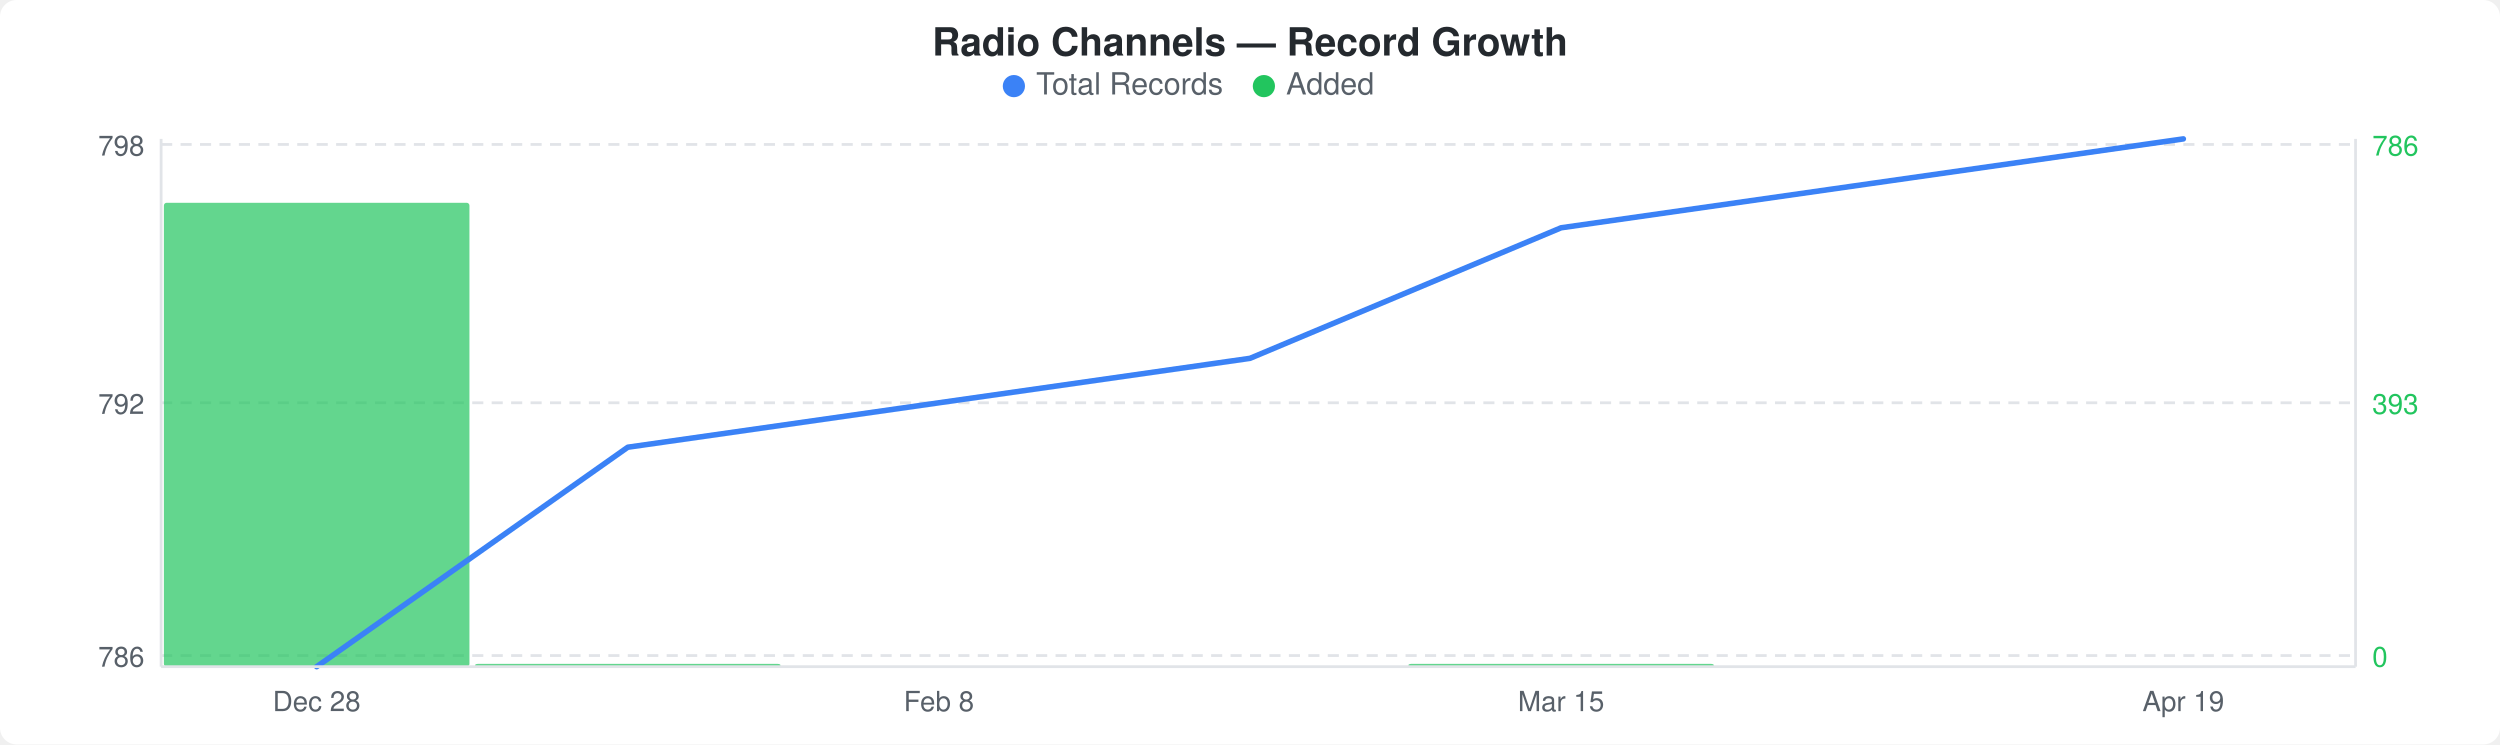
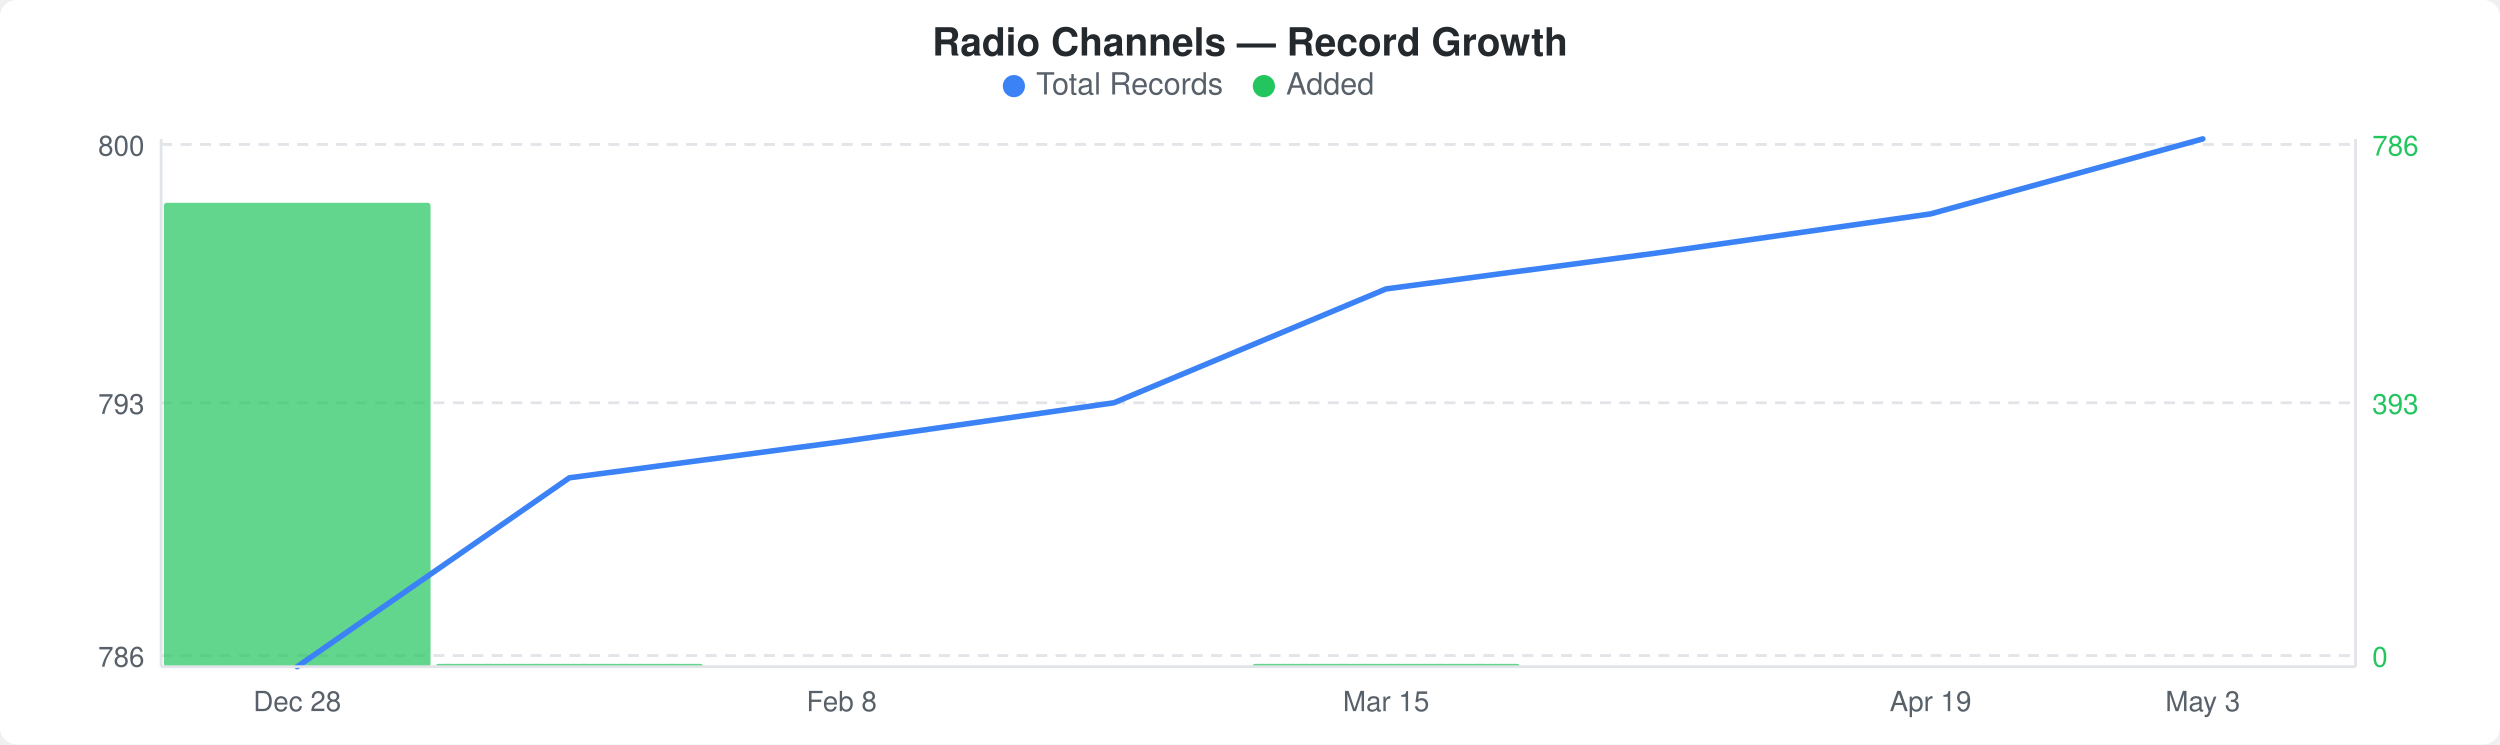
<svg xmlns="http://www.w3.org/2000/svg" width="900" height="268" viewBox="0 0 900 268">
  <rect width="900" height="268" fill="#ffffff" rx="6" ry="6" />
  <text x="450" y="20" text-anchor="middle" font-family="-apple-system, BlinkMacSystemFont, &quot;Segoe UI&quot;, Helvetica, Arial, sans-serif" font-size="14" font-weight="600" fill="#24292e">Radio Channels — Record Growth</text>
  <circle cx="365" cy="31" r="4" fill="#3b82f6" />
  <text x="373" y="34" font-family="-apple-system, BlinkMacSystemFont, &quot;Segoe UI&quot;, Helvetica, Arial, sans-serif" font-size="11" fill="#586069">Total Records</text>
  <circle cx="455" cy="31" r="4" fill="#22c55e" />
  <text x="463" y="34" font-family="-apple-system, BlinkMacSystemFont, &quot;Segoe UI&quot;, Helvetica, Arial, sans-serif" font-size="11" fill="#586069">Added</text>
  <line x1="58" y1="52" x2="848" y2="52" stroke="#e1e4e8" stroke-width="1" stroke-dasharray="4,3" />
  <line x1="58" y1="145" x2="848" y2="145" stroke="#e1e4e8" stroke-width="1" stroke-dasharray="4,3" />
  <line x1="58" y1="236" x2="848" y2="236" stroke="#e1e4e8" stroke-width="1" stroke-dasharray="4,3" />
-   <rect x="59" y="73" width="110" height="167" rx="1" fill="#22c55eb3" />
-   <rect x="171" y="239" width="110" height="1" rx="1" fill="#22c55eb3" />
-   <rect x="507" y="239" width="110" height="1" rx="1" fill="#22c55eb3" />
-   <polyline points="114,240 226,161 338,145 450,129 562,82 674,66 786,50" fill="none" stroke="#3b82f6" stroke-width="2" stroke-linejoin="round" stroke-linecap="round" />
-   <text x="52" y="56" text-anchor="end" font-family="-apple-system, BlinkMacSystemFont, &quot;Segoe UI&quot;, Helvetica, Arial, sans-serif" font-size="10" fill="#586069">798</text>
-   <text x="52" y="149" text-anchor="end" font-family="-apple-system, BlinkMacSystemFont, &quot;Segoe UI&quot;, Helvetica, Arial, sans-serif" font-size="10" fill="#586069">792</text>
+   <rect x="59" y="73" width="96" height="167" rx="1" fill="#22c55eb3" />
+   <rect x="157" y="239" width="96" height="1" rx="1" fill="#22c55eb3" />
+   <rect x="451" y="239" width="96" height="1" rx="1" fill="#22c55eb3" />
+   <polyline points="107,240 205,172 303,159 401,145 499,104 597,91 695,77 793,50" fill="none" stroke="#3b82f6" stroke-width="2" stroke-linejoin="round" stroke-linecap="round" />
+   <text x="52" y="56" text-anchor="end" font-family="-apple-system, BlinkMacSystemFont, &quot;Segoe UI&quot;, Helvetica, Arial, sans-serif" font-size="10" fill="#586069">800</text>
+   <text x="52" y="149" text-anchor="end" font-family="-apple-system, BlinkMacSystemFont, &quot;Segoe UI&quot;, Helvetica, Arial, sans-serif" font-size="10" fill="#586069">793</text>
  <text x="52" y="240" text-anchor="end" font-family="-apple-system, BlinkMacSystemFont, &quot;Segoe UI&quot;, Helvetica, Arial, sans-serif" font-size="10" fill="#586069">786</text>
  <text x="854" y="56" text-anchor="start" font-family="-apple-system, BlinkMacSystemFont, &quot;Segoe UI&quot;, Helvetica, Arial, sans-serif" font-size="10" fill="#22c55e">786</text>
  <text x="854" y="149" text-anchor="start" font-family="-apple-system, BlinkMacSystemFont, &quot;Segoe UI&quot;, Helvetica, Arial, sans-serif" font-size="10" fill="#22c55e">393</text>
  <text x="854" y="240" text-anchor="start" font-family="-apple-system, BlinkMacSystemFont, &quot;Segoe UI&quot;, Helvetica, Arial, sans-serif" font-size="10" fill="#22c55e">0</text>
  <line x1="58" y1="50" x2="58" y2="240" stroke="#e1e4e8" stroke-width="1" />
  <line x1="58" y1="240" x2="848" y2="240" stroke="#e1e4e8" stroke-width="1" />
  <line x1="848" y1="50" x2="848" y2="240" stroke="#e1e4e8" stroke-width="1" />
-   <text x="114" y="256" text-anchor="middle" font-family="-apple-system, BlinkMacSystemFont, &quot;Segoe UI&quot;, Helvetica, Arial, sans-serif" font-size="10" fill="#586069">Dec 28</text>
-   <text x="338" y="256" text-anchor="middle" font-family="-apple-system, BlinkMacSystemFont, &quot;Segoe UI&quot;, Helvetica, Arial, sans-serif" font-size="10" fill="#586069">Feb 8</text>
-   <text x="562" y="256" text-anchor="middle" font-family="-apple-system, BlinkMacSystemFont, &quot;Segoe UI&quot;, Helvetica, Arial, sans-serif" font-size="10" fill="#586069">Mar 15</text>
-   <text x="786" y="256" text-anchor="middle" font-family="-apple-system, BlinkMacSystemFont, &quot;Segoe UI&quot;, Helvetica, Arial, sans-serif" font-size="10" fill="#586069">Apr 19</text>
+   <text x="107" y="256" text-anchor="middle" font-family="-apple-system, BlinkMacSystemFont, &quot;Segoe UI&quot;, Helvetica, Arial, sans-serif" font-size="10" fill="#586069">Dec 28</text>
+   <text x="303" y="256" text-anchor="middle" font-family="-apple-system, BlinkMacSystemFont, &quot;Segoe UI&quot;, Helvetica, Arial, sans-serif" font-size="10" fill="#586069">Feb 8</text>
+   <text x="499" y="256" text-anchor="middle" font-family="-apple-system, BlinkMacSystemFont, &quot;Segoe UI&quot;, Helvetica, Arial, sans-serif" font-size="10" fill="#586069">Mar 15</text>
+   <text x="695" y="256" text-anchor="middle" font-family="-apple-system, BlinkMacSystemFont, &quot;Segoe UI&quot;, Helvetica, Arial, sans-serif" font-size="10" fill="#586069">Apr 19</text>
+   <text x="793" y="256" text-anchor="middle" font-family="-apple-system, BlinkMacSystemFont, &quot;Segoe UI&quot;, Helvetica, Arial, sans-serif" font-size="10" fill="#586069">May 3</text>
</svg>
